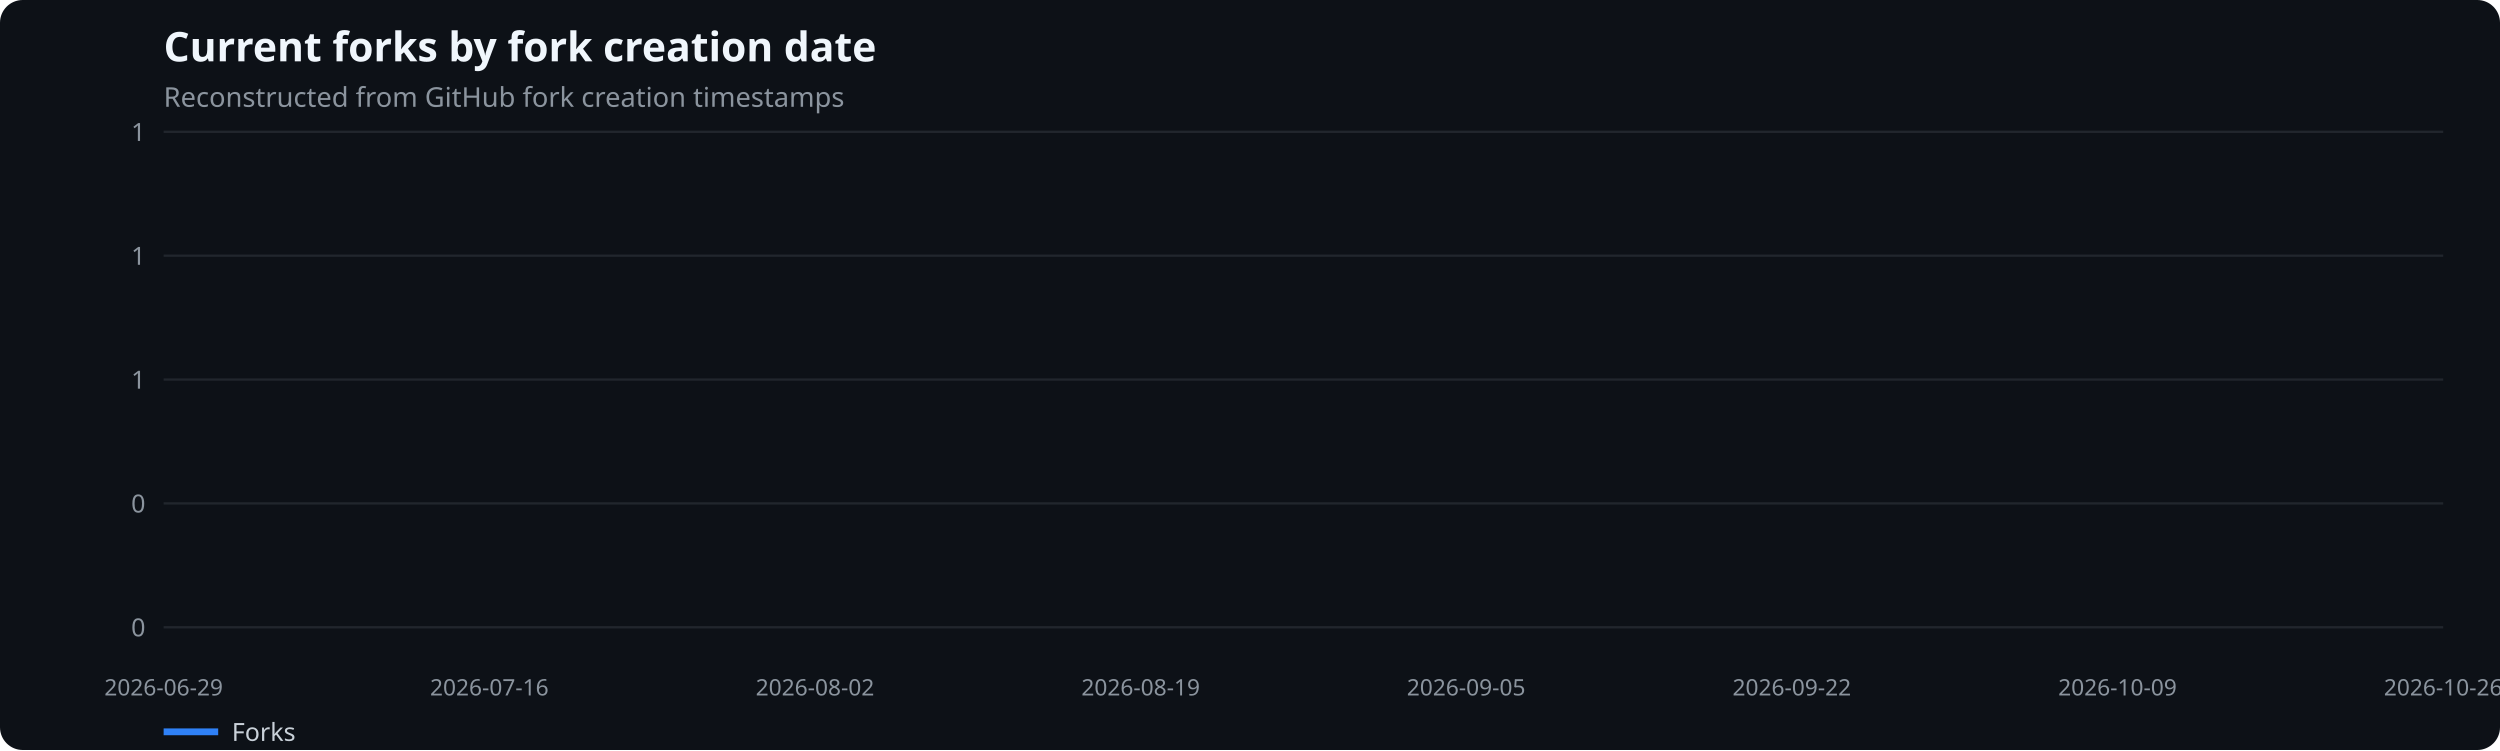
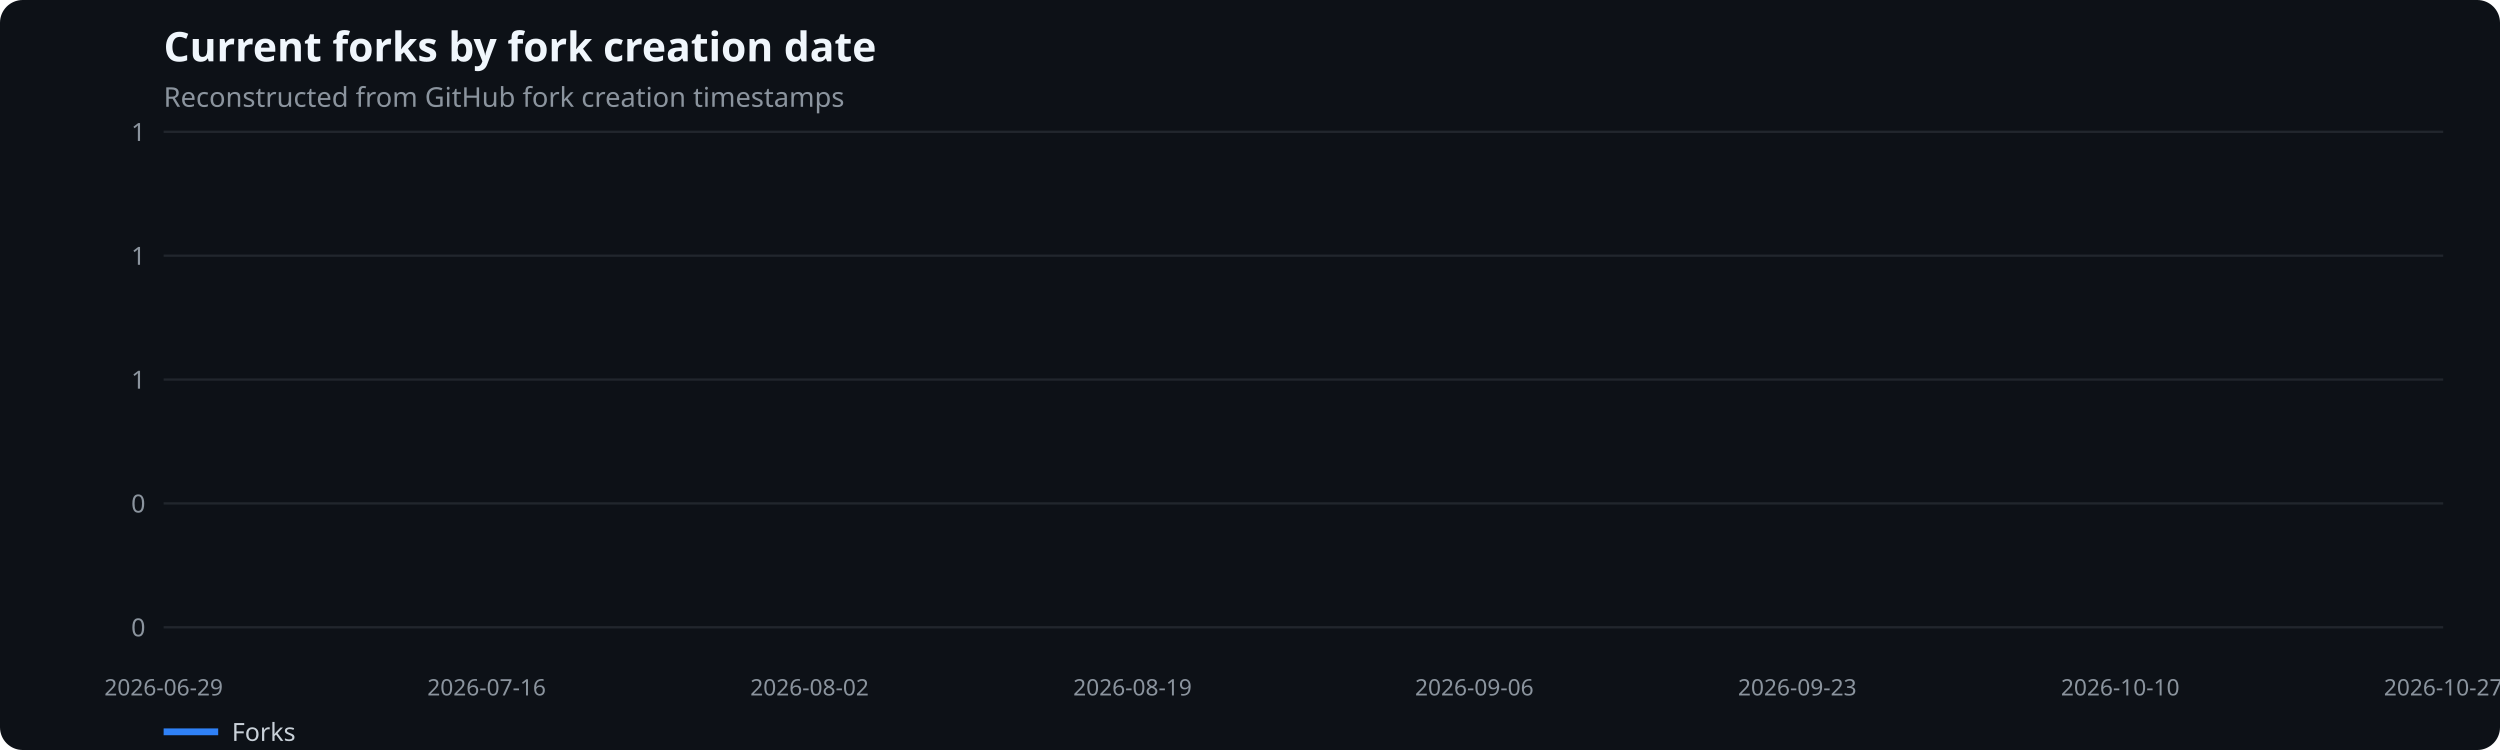
<svg xmlns="http://www.w3.org/2000/svg" width="1100" height="330" viewBox="0 0 1100 330" role="img" aria-label="Current forks by fork creation date">
  <rect width="100%" height="100%" fill="#0d1117" rx="10" />
  <text x="72" y="27" fill="#f0f6fc" font-family="system-ui,sans-serif" font-size="18" font-weight="600">Current forks by fork creation date</text>
  <text x="72" y="47" fill="#8b949e" font-family="system-ui,sans-serif" font-size="12">Reconstructed from GitHub fork creation timestamps</text>
  <line x1="72" x2="1075" y1="276.0" y2="276.0" stroke="#21262d" />
  <text x="64" y="280.0" text-anchor="end" fill="#8b949e" font-family="system-ui,sans-serif" font-size="11">0</text>
  <line x1="72" x2="1075" y1="221.5" y2="221.5" stroke="#21262d" />
  <text x="64" y="225.5" text-anchor="end" fill="#8b949e" font-family="system-ui,sans-serif" font-size="11">0</text>
  <line x1="72" x2="1075" y1="167.0" y2="167.0" stroke="#21262d" />
  <text x="64" y="171.0" text-anchor="end" fill="#8b949e" font-family="system-ui,sans-serif" font-size="11">1</text>
  <line x1="72" x2="1075" y1="112.5" y2="112.5" stroke="#21262d" />
  <text x="64" y="116.5" text-anchor="end" fill="#8b949e" font-family="system-ui,sans-serif" font-size="11">1</text>
  <line x1="72" x2="1075" y1="58.0" y2="58.0" stroke="#21262d" />
  <text x="64" y="62.0" text-anchor="end" fill="#8b949e" font-family="system-ui,sans-serif" font-size="11">1</text>
  <text x="72.0" y="306" text-anchor="middle" fill="#8b949e" font-family="system-ui,sans-serif" font-size="10">2026-06-29</text>
-   <text x="215.3" y="306" text-anchor="middle" fill="#8b949e" font-family="system-ui,sans-serif" font-size="10">2026-07-16</text>
-   <text x="358.6" y="306" text-anchor="middle" fill="#8b949e" font-family="system-ui,sans-serif" font-size="10">2026-08-02</text>
-   <text x="501.9" y="306" text-anchor="middle" fill="#8b949e" font-family="system-ui,sans-serif" font-size="10">2026-08-19</text>
-   <text x="645.1" y="306" text-anchor="middle" fill="#8b949e" font-family="system-ui,sans-serif" font-size="10">2026-09-05</text>
-   <text x="788.4" y="306" text-anchor="middle" fill="#8b949e" font-family="system-ui,sans-serif" font-size="10">2026-09-22</text>
-   <text x="931.7" y="306" text-anchor="middle" fill="#8b949e" font-family="system-ui,sans-serif" font-size="10">2026-10-09</text>
-   <text x="1075.0" y="306" text-anchor="middle" fill="#8b949e" font-family="system-ui,sans-serif" font-size="10">2026-10-26</text>
+   <text x="214.1" y="306" text-anchor="middle" fill="#8b949e" font-family="system-ui,sans-serif" font-size="10">2026-07-16</text>
+   <text x="356.2" y="306" text-anchor="middle" fill="#8b949e" font-family="system-ui,sans-serif" font-size="10">2026-08-02</text>
+   <text x="498.3" y="306" text-anchor="middle" fill="#8b949e" font-family="system-ui,sans-serif" font-size="10">2026-08-19</text>
+   <text x="648.7" y="306" text-anchor="middle" fill="#8b949e" font-family="system-ui,sans-serif" font-size="10">2026-09-06</text>
+   <text x="790.8" y="306" text-anchor="middle" fill="#8b949e" font-family="system-ui,sans-serif" font-size="10">2026-09-23</text>
+   <text x="932.9" y="306" text-anchor="middle" fill="#8b949e" font-family="system-ui,sans-serif" font-size="10">2026-10-10</text>
+   <text x="1075.0" y="306" text-anchor="middle" fill="#8b949e" font-family="system-ui,sans-serif" font-size="10">2026-10-27</text>
  <line x1="72" x2="96" y1="322" y2="322" stroke="#2f81f7" stroke-width="3" />
  <text x="102" y="326" fill="#c9d1d9" font-family="system-ui,sans-serif" font-size="11">Forks</text>
</svg>
